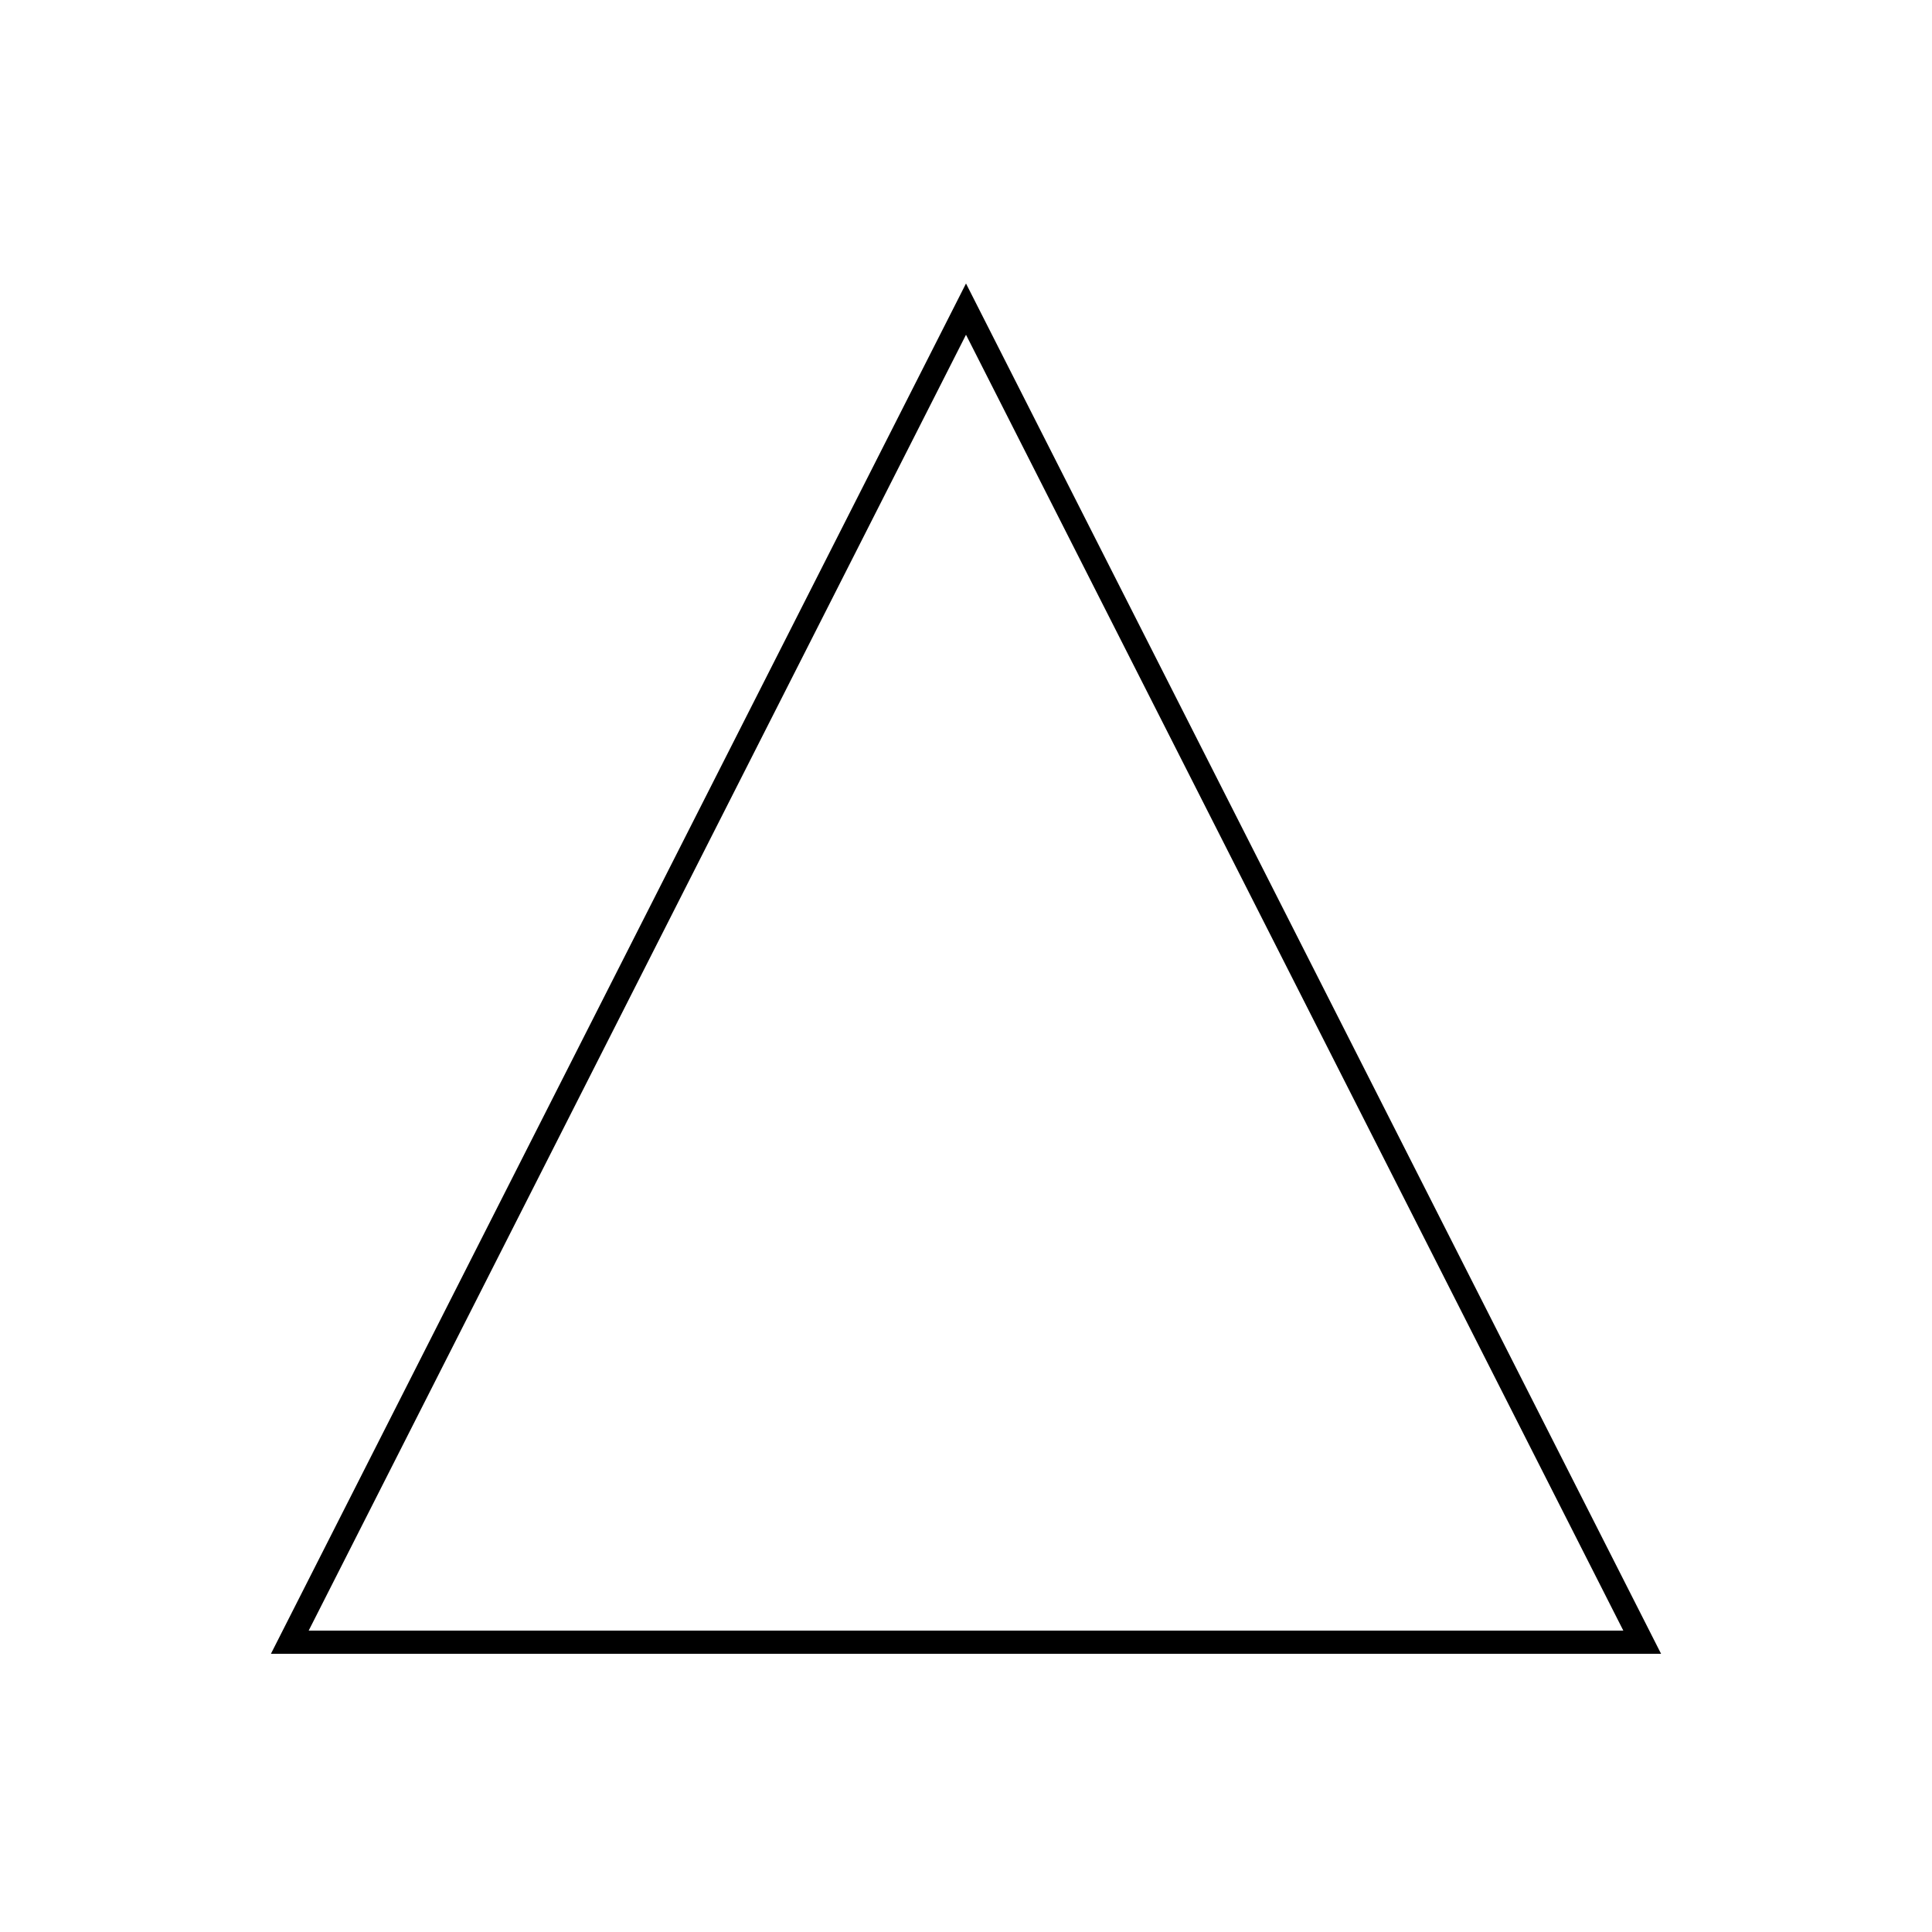
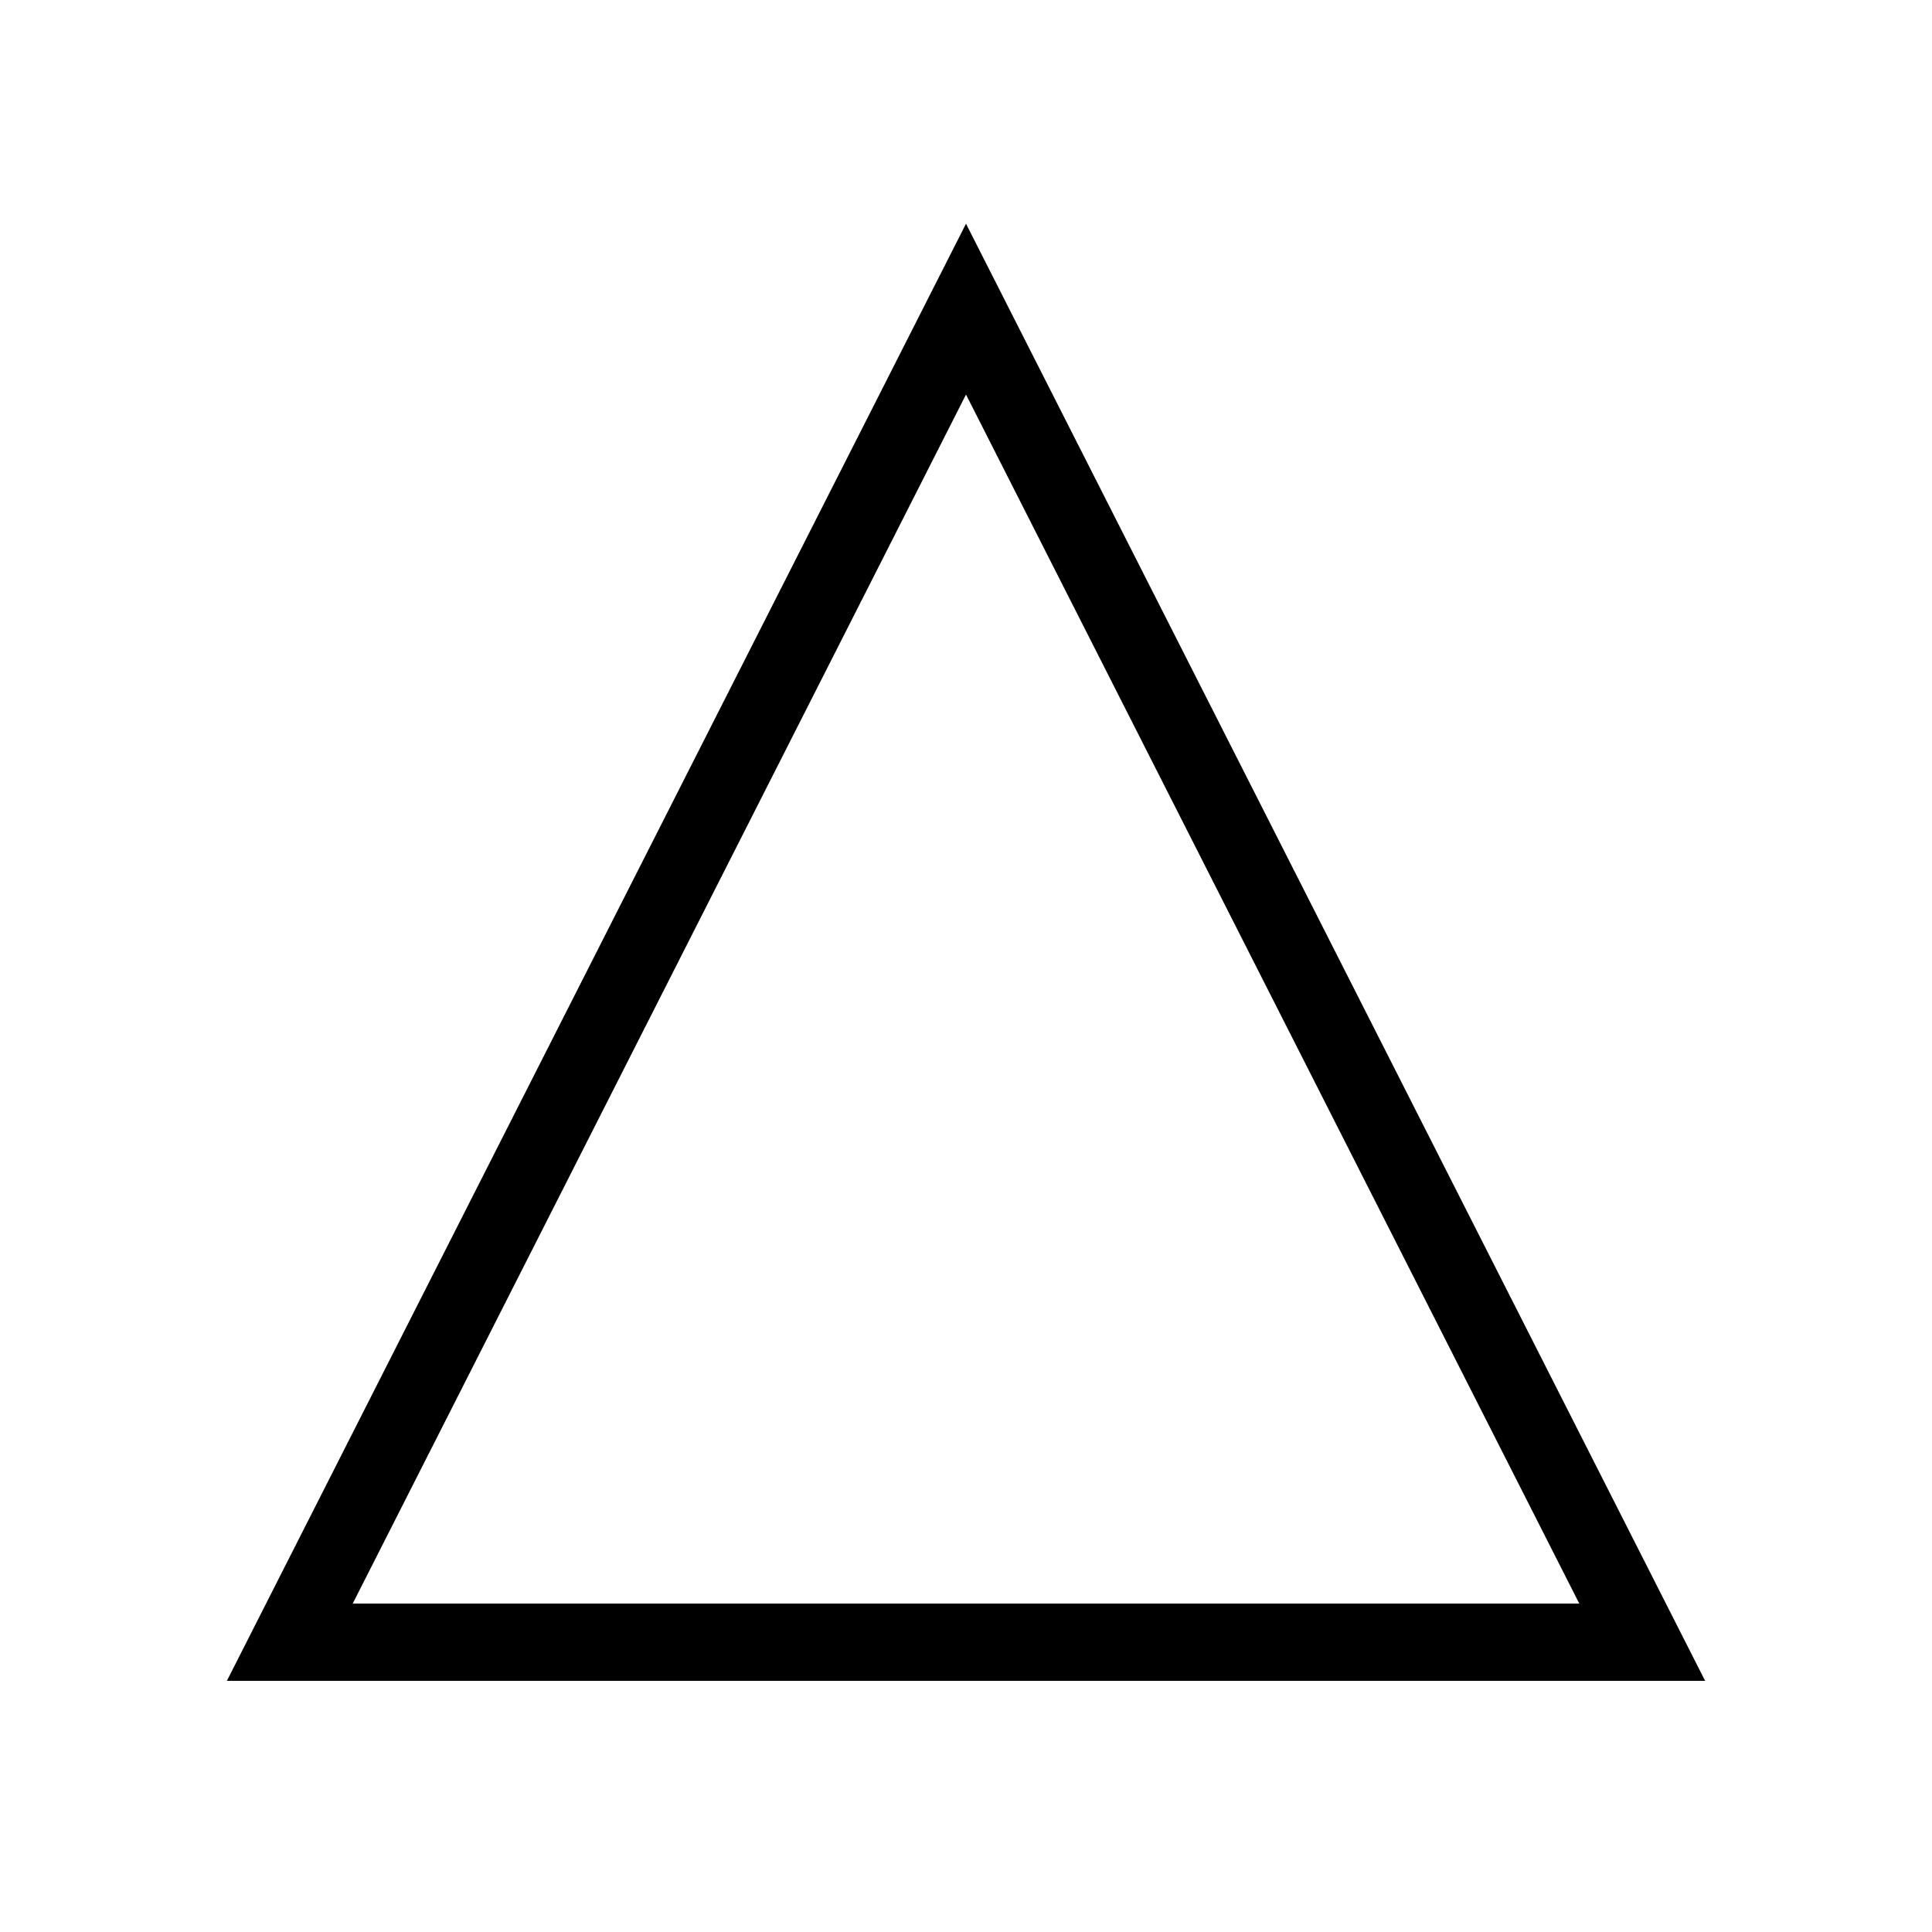
<svg xmlns="http://www.w3.org/2000/svg" version="1.0" width="100" height="100">
-   <polygon points="50,16 85,85 15,85 50,16" fill="none" stroke="black" stroke-width="1.2" />
+   <polygon points="50,16 85,85 15,85 50,16" fill="none" stroke="black" stroke-width="4" />
</svg>
